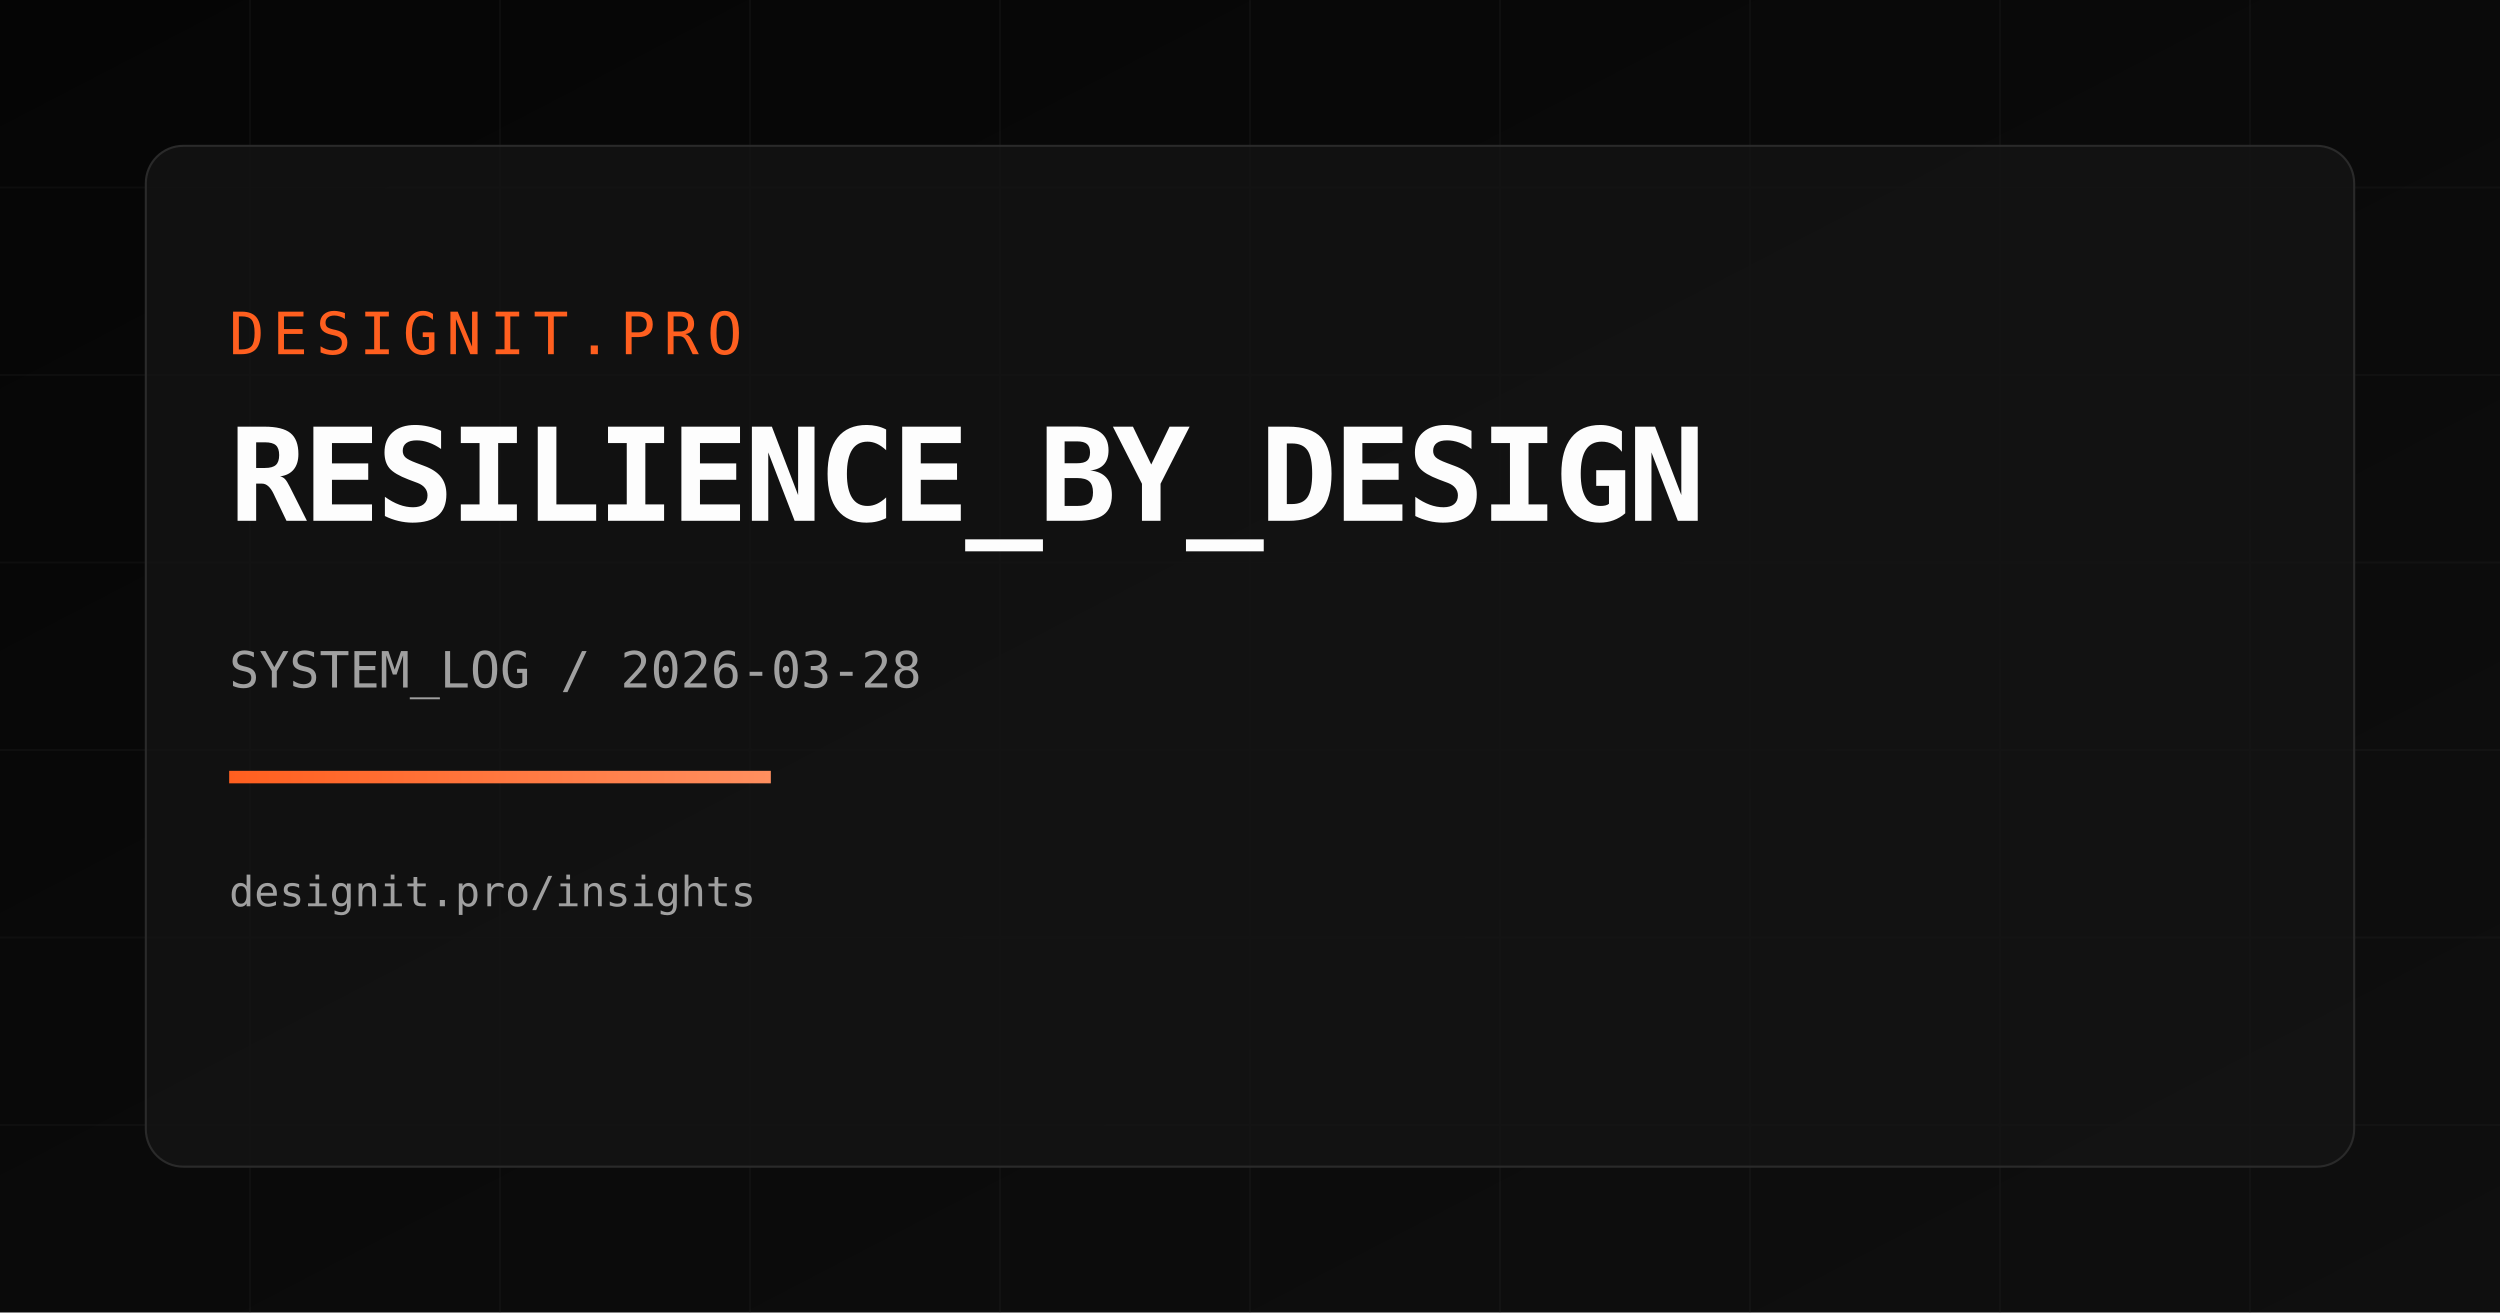
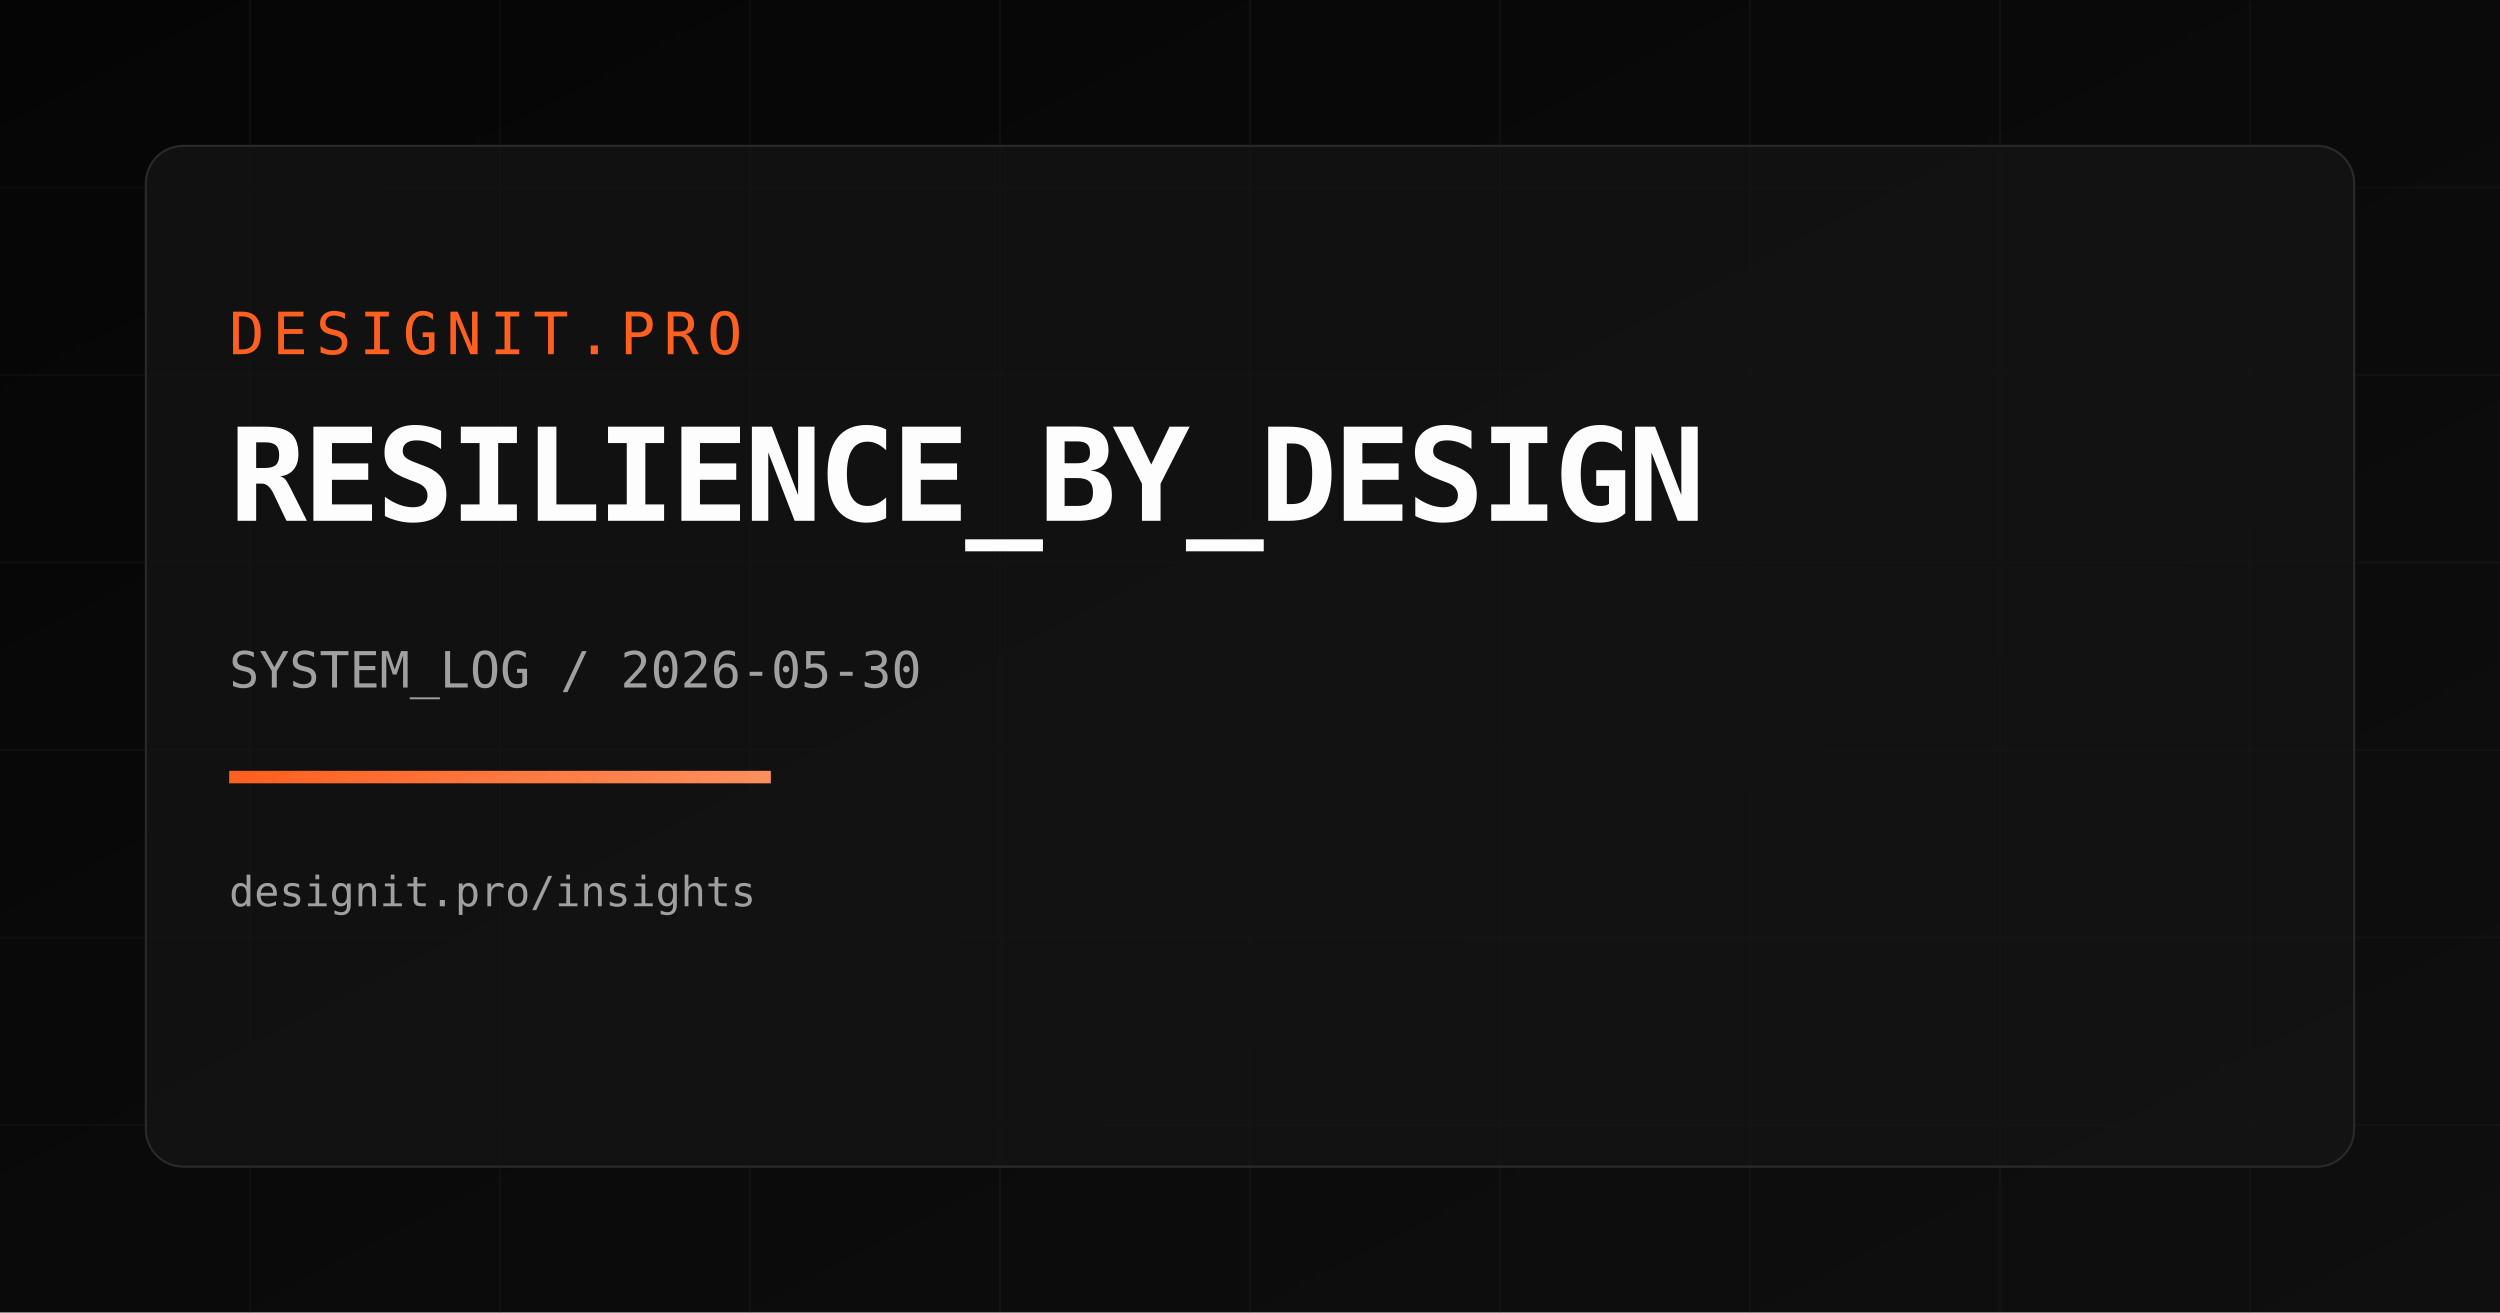
<svg xmlns="http://www.w3.org/2000/svg" width="1200" height="630" viewBox="0 0 1200 630">
  <defs>
    <linearGradient id="bg" x1="0" y1="0" x2="1" y2="1">
      <stop offset="0%" stop-color="#050505" />
      <stop offset="100%" stop-color="#0f0f0f" />
    </linearGradient>
    <linearGradient id="accent" x1="0" y1="0" x2="1" y2="0">
      <stop offset="0%" stop-color="#FF5F1F" />
      <stop offset="100%" stop-color="#FF8F5F" />
    </linearGradient>
  </defs>
  <rect width="1200" height="630" fill="url(#bg)" />
  <g opacity="0.18" stroke="#2a2a2a" stroke-width="1">
    <path d="M0 90 H1200" />
    <path d="M0 180 H1200" />
    <path d="M0 270 H1200" />
    <path d="M0 360 H1200" />
    <path d="M0 450 H1200" />
    <path d="M0 540 H1200" />
    <path d="M120 0 V630" />
    <path d="M240 0 V630" />
    <path d="M360 0 V630" />
    <path d="M480 0 V630" />
    <path d="M600 0 V630" />
    <path d="M720 0 V630" />
    <path d="M840 0 V630" />
    <path d="M960 0 V630" />
    <path d="M1080 0 V630" />
  </g>
  <rect x="70" y="70" width="1060" height="490" rx="18" fill="rgba(20,20,20,0.75)" stroke="#2a2a2a" />
  <text x="110" y="170" fill="#FF5F1F" font-size="28" font-family="Space Mono, monospace" letter-spacing="4">DESIGNIT.PRO</text>
  <text x="110" y="250" fill="#FDFDFD" font-size="62" font-family="Space Mono, monospace" font-weight="700" letter-spacing="-2">RESILIENCE_BY_DESIGN</text>
-   <text x="110" y="330" fill="#A0A0A0" font-size="24" font-family="Space Mono, monospace">SYSTEM_LOG / 2026-03-28</text>
+   <text x="110" y="330" fill="#A0A0A0" font-size="24" font-family="Space Mono, monospace">SYSTEM_LOG / 2026-05-30</text>
  <rect x="110" y="370" width="260" height="6" fill="url(#accent)" />
  <text x="110" y="435" fill="#A0A0A0" font-size="20" font-family="Space Mono, monospace">designit.pro/insights</text>
</svg>
